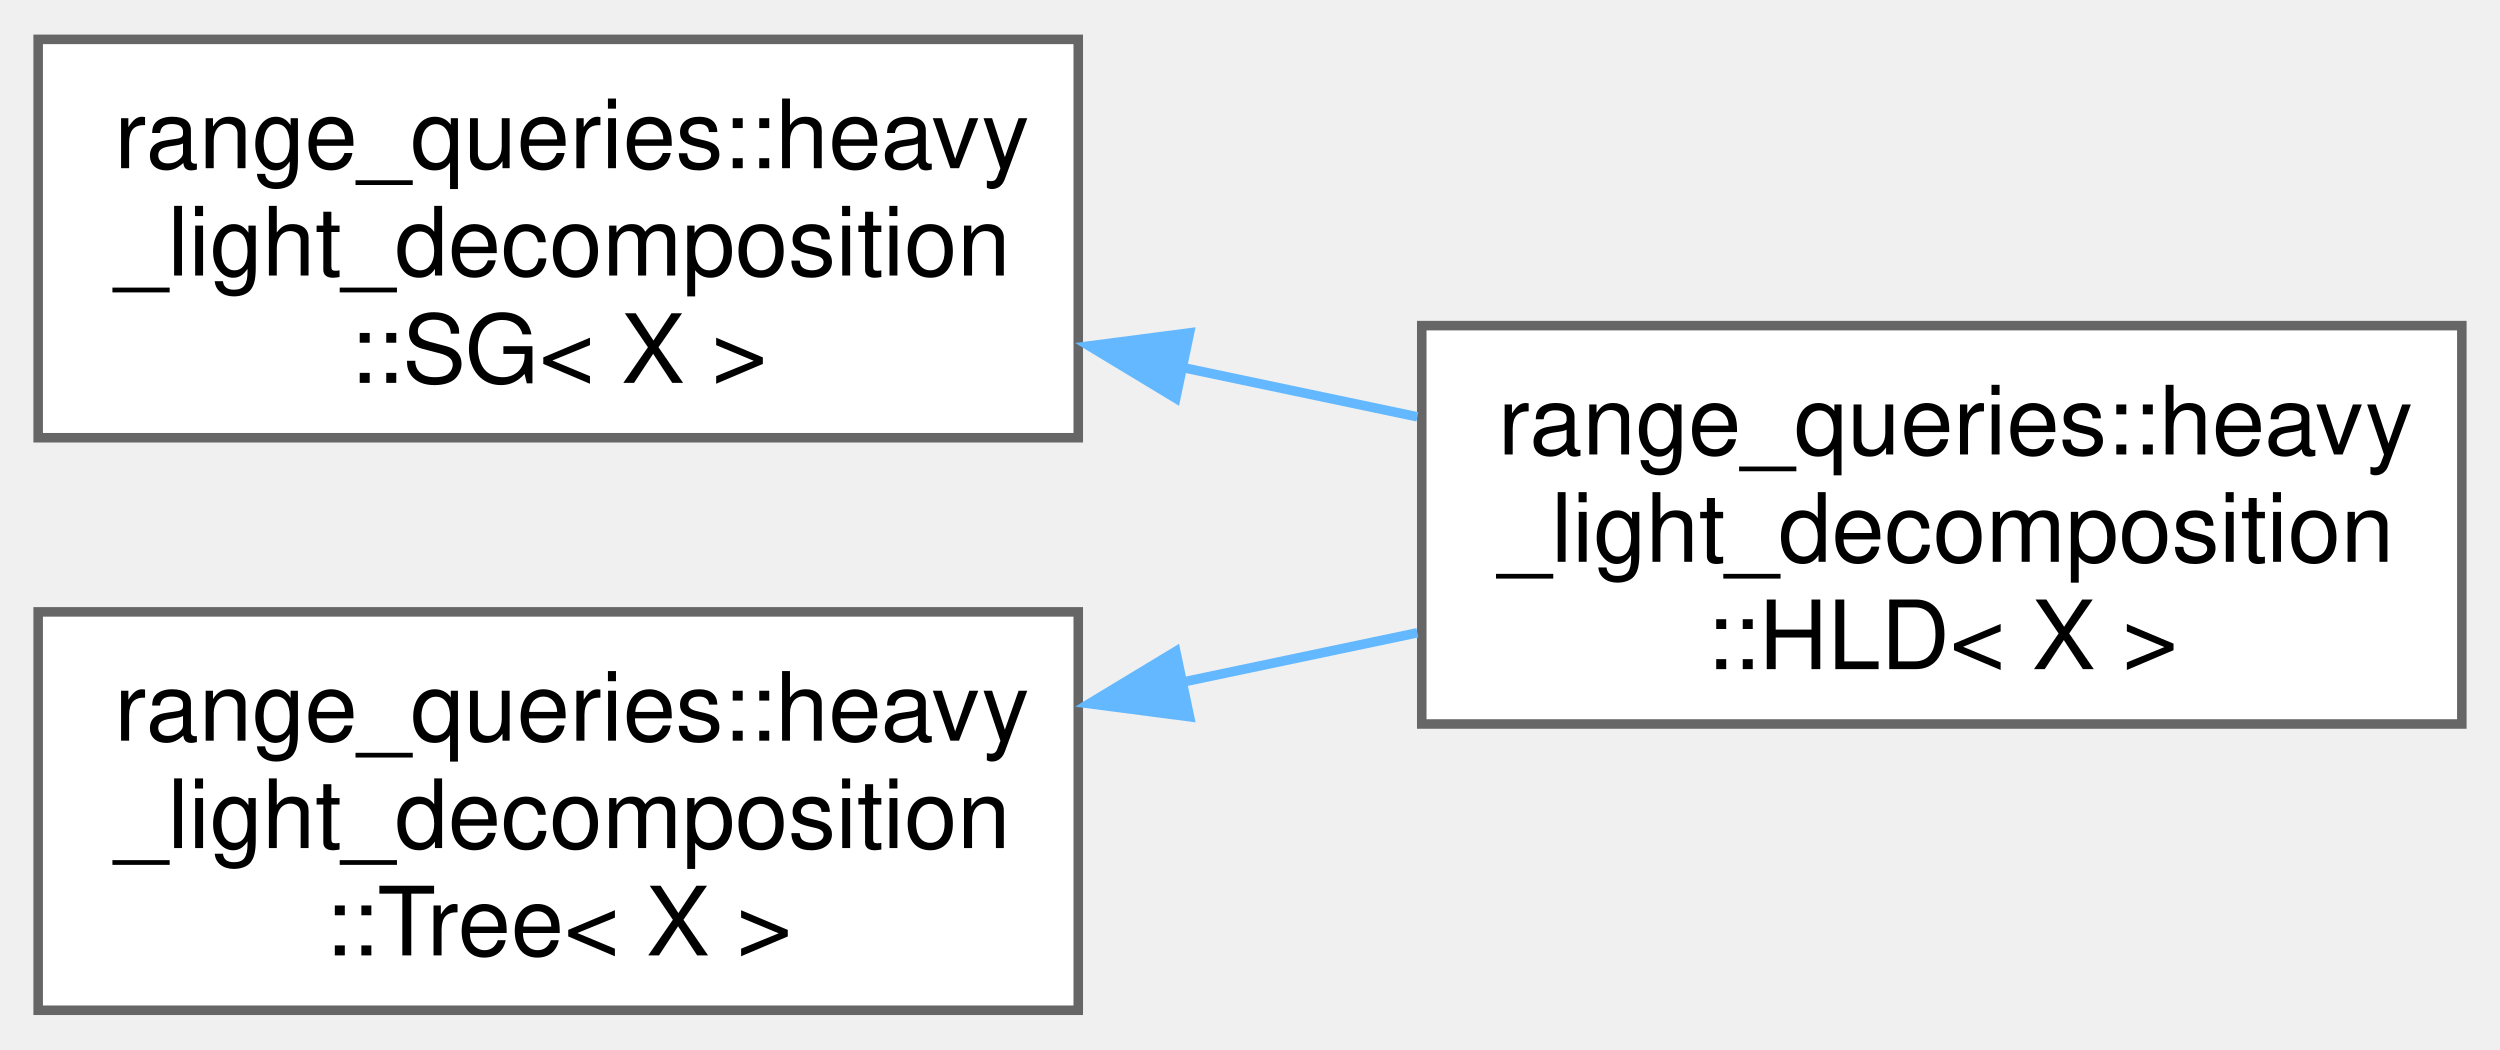
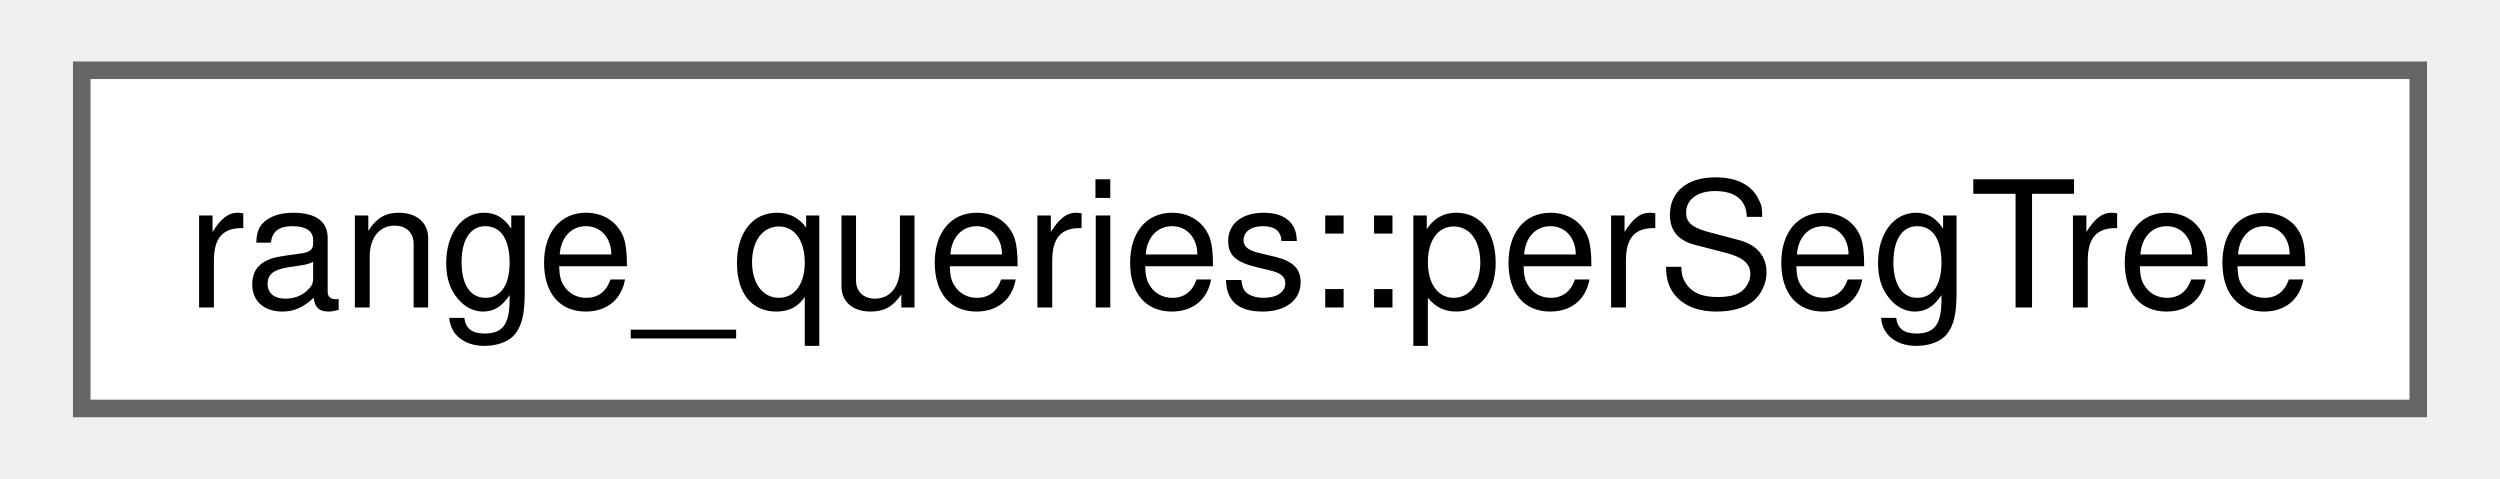
- <svg xmlns="http://www.w3.org/2000/svg" xmlns:xlink="http://www.w3.org/1999/xlink" width="262pt" height="110pt" viewBox="0.00 0.00 262.00 109.75">
-   <g id="graph0" class="graph" transform="scale(1 1) rotate(0) translate(4 105.75)">
+ <svg xmlns="http://www.w3.org/2000/svg" xmlns:xlink="http://www.w3.org/1999/xlink" width="141pt" height="27pt" viewBox="0.00 0.00 141.00 27.25">
+   <g id="graph0" class="graph" transform="scale(1 1) rotate(0) translate(4 23.25)">
    <g id="Node000000" class="node">
      <g id="a_Node000000">
-         <a xlink:href="d9/d35/classrange__queries_1_1heavy__light__decomposition_1_1_s_g.html" target="_top" xlink:title="Segment Tree, to store heavy chains.">
-           <polygon fill="white" stroke="#666666" points="109,-101.75 0,-101.75 0,-60 109,-60 109,-101.75" />
-           <text text-anchor="start" x="8" y="-88.25" font-family="Helvetica,sans-Serif" font-size="10.00">range_queries::heavy</text>
-           <text text-anchor="start" x="8" y="-77" font-family="Helvetica,sans-Serif" font-size="10.00">_light_decomposition</text>
-           <text text-anchor="middle" x="54.5" y="-65.75" font-family="Helvetica,sans-Serif" font-size="10.00">::SG&lt; X &gt;</text>
-         </a>
-       </g>
-     </g>
-     <g id="Node000001" class="node">
-       <g id="a_Node000001">
-         <a xlink:href="d2/d8a/classrange__queries_1_1heavy__light__decomposition_1_1_h_l_d.html" target="_top" xlink:title="The Heavy-Light Decomposition class.">
-           <polygon fill="white" stroke="#666666" points="254,-71.75 145,-71.75 145,-30 254,-30 254,-71.75" />
-           <text text-anchor="start" x="153" y="-58.25" font-family="Helvetica,sans-Serif" font-size="10.00">range_queries::heavy</text>
-           <text text-anchor="start" x="153" y="-47" font-family="Helvetica,sans-Serif" font-size="10.00">_light_decomposition</text>
-           <text text-anchor="middle" x="199.5" y="-35.75" font-family="Helvetica,sans-Serif" font-size="10.00">::HLD&lt; X &gt;</text>
-         </a>
-       </g>
-     </g>
-     <g id="edge2_Node000000_Node000001" class="edge">
-       <g id="a_edge2_Node000000_Node000001">
-         <a xlink:title=" ">
-           <path fill="none" stroke="#63b8ff" d="M119.88,-67.37C128.12,-65.64 136.49,-63.88 144.54,-62.19" />
-           <polygon fill="#63b8ff" stroke="#63b8ff" points="119.22,-64.14 110.15,-69.62 120.66,-70.99 119.22,-64.14" />
-         </a>
-       </g>
-     </g>
-     <g id="Node000002" class="node">
-       <g id="a_Node000002">
-         <a xlink:href="d1/d51/classrange__queries_1_1heavy__light__decomposition_1_1_tree.html" target="_top" xlink:title="A Basic Tree, which supports binary lifting.">
-           <polygon fill="white" stroke="#666666" points="109,-41.75 0,-41.75 0,0 109,0 109,-41.75" />
-           <text text-anchor="start" x="8" y="-28.25" font-family="Helvetica,sans-Serif" font-size="10.00">range_queries::heavy</text>
-           <text text-anchor="start" x="8" y="-17" font-family="Helvetica,sans-Serif" font-size="10.00">_light_decomposition</text>
-           <text text-anchor="middle" x="54.5" y="-5.75" font-family="Helvetica,sans-Serif" font-size="10.00">::Tree&lt; X &gt;</text>
-         </a>
-       </g>
-     </g>
-     <g id="edge3_Node000002_Node000001" class="edge">
-       <g id="a_edge3_Node000002_Node000001">
-         <a xlink:title=" ">
-           <path fill="none" stroke="#63b8ff" d="M119.88,-34.38C128.12,-36.11 136.49,-37.87 144.54,-39.56" />
-           <polygon fill="#63b8ff" stroke="#63b8ff" points="120.66,-30.76 110.15,-32.13 119.22,-37.61 120.66,-30.76" />
+         <a xlink:href="d8/d28/classrange__queries_1_1per_seg_tree.html" target="_top" xlink:title="Range query here is range sum, but the code can be modified to make different queries like range max ...">
+           <polygon fill="white" stroke="#666666" points="133,-19.25 0,-19.25 0,0 133,0 133,-19.25" />
+           <text text-anchor="middle" x="66.5" y="-5.75" font-family="Helvetica,sans-Serif" font-size="10.00">range_queries::perSegTree</text>
        </a>
      </g>
    </g>
  </g>
</svg>
